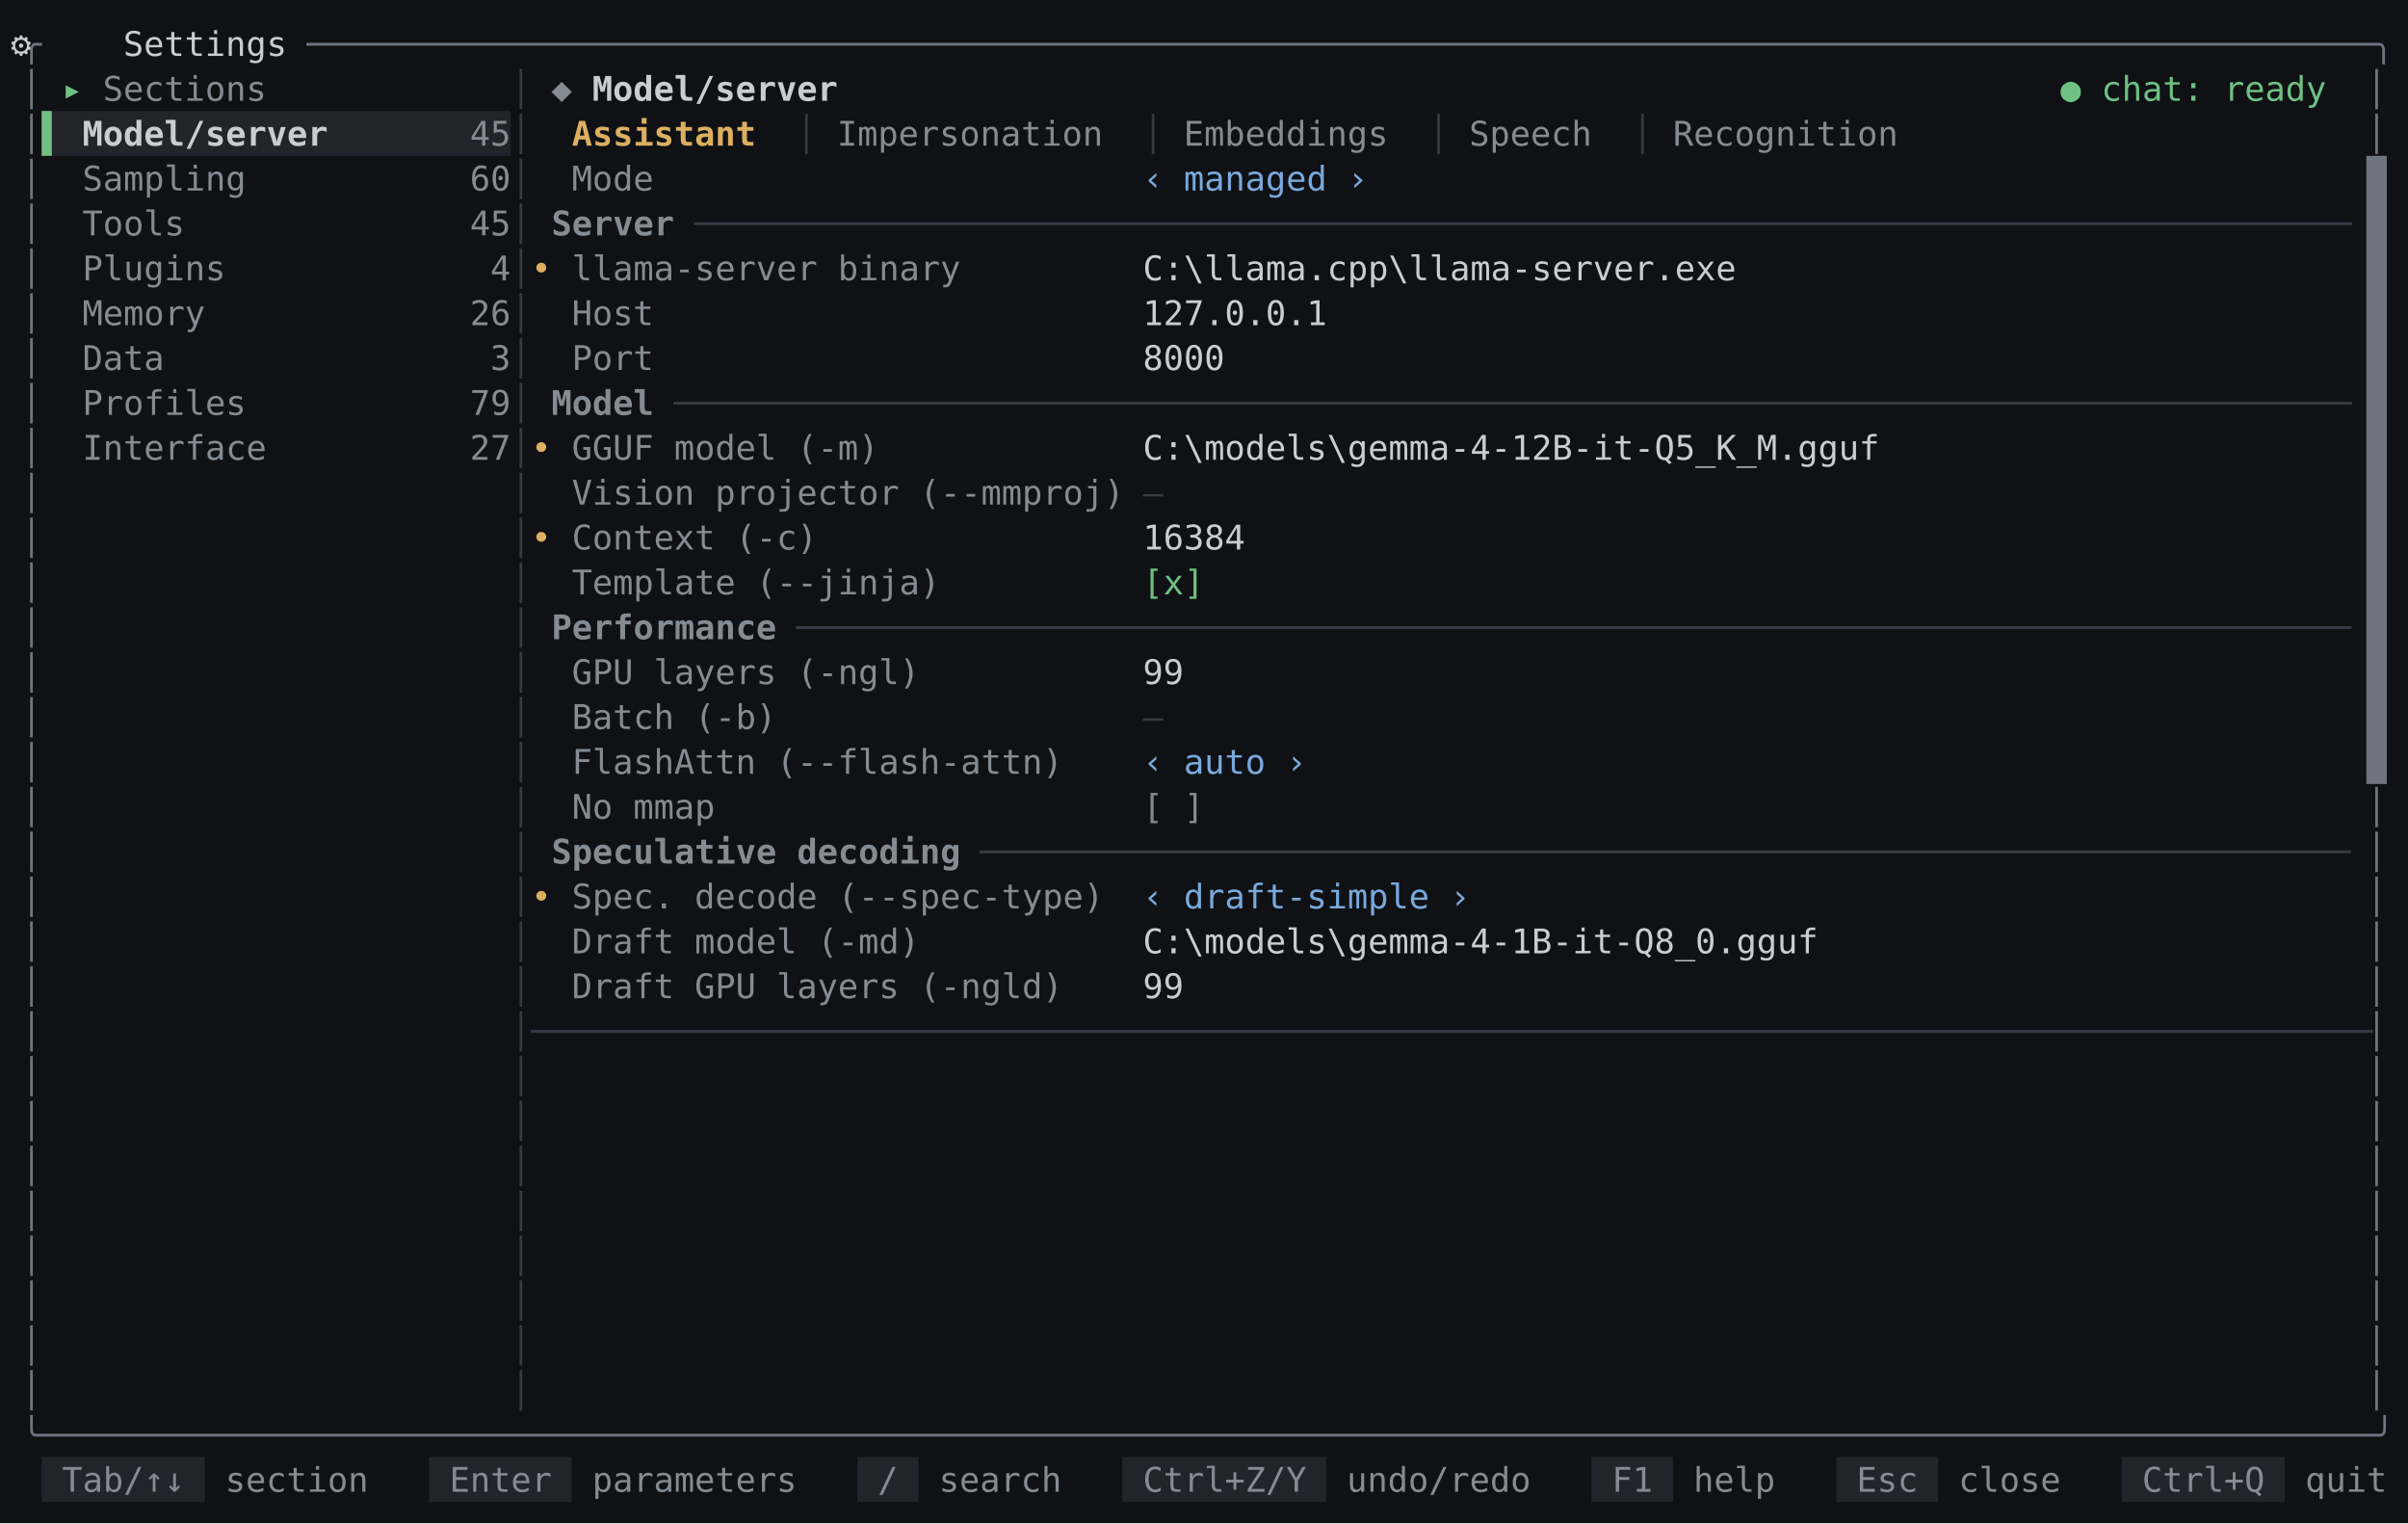
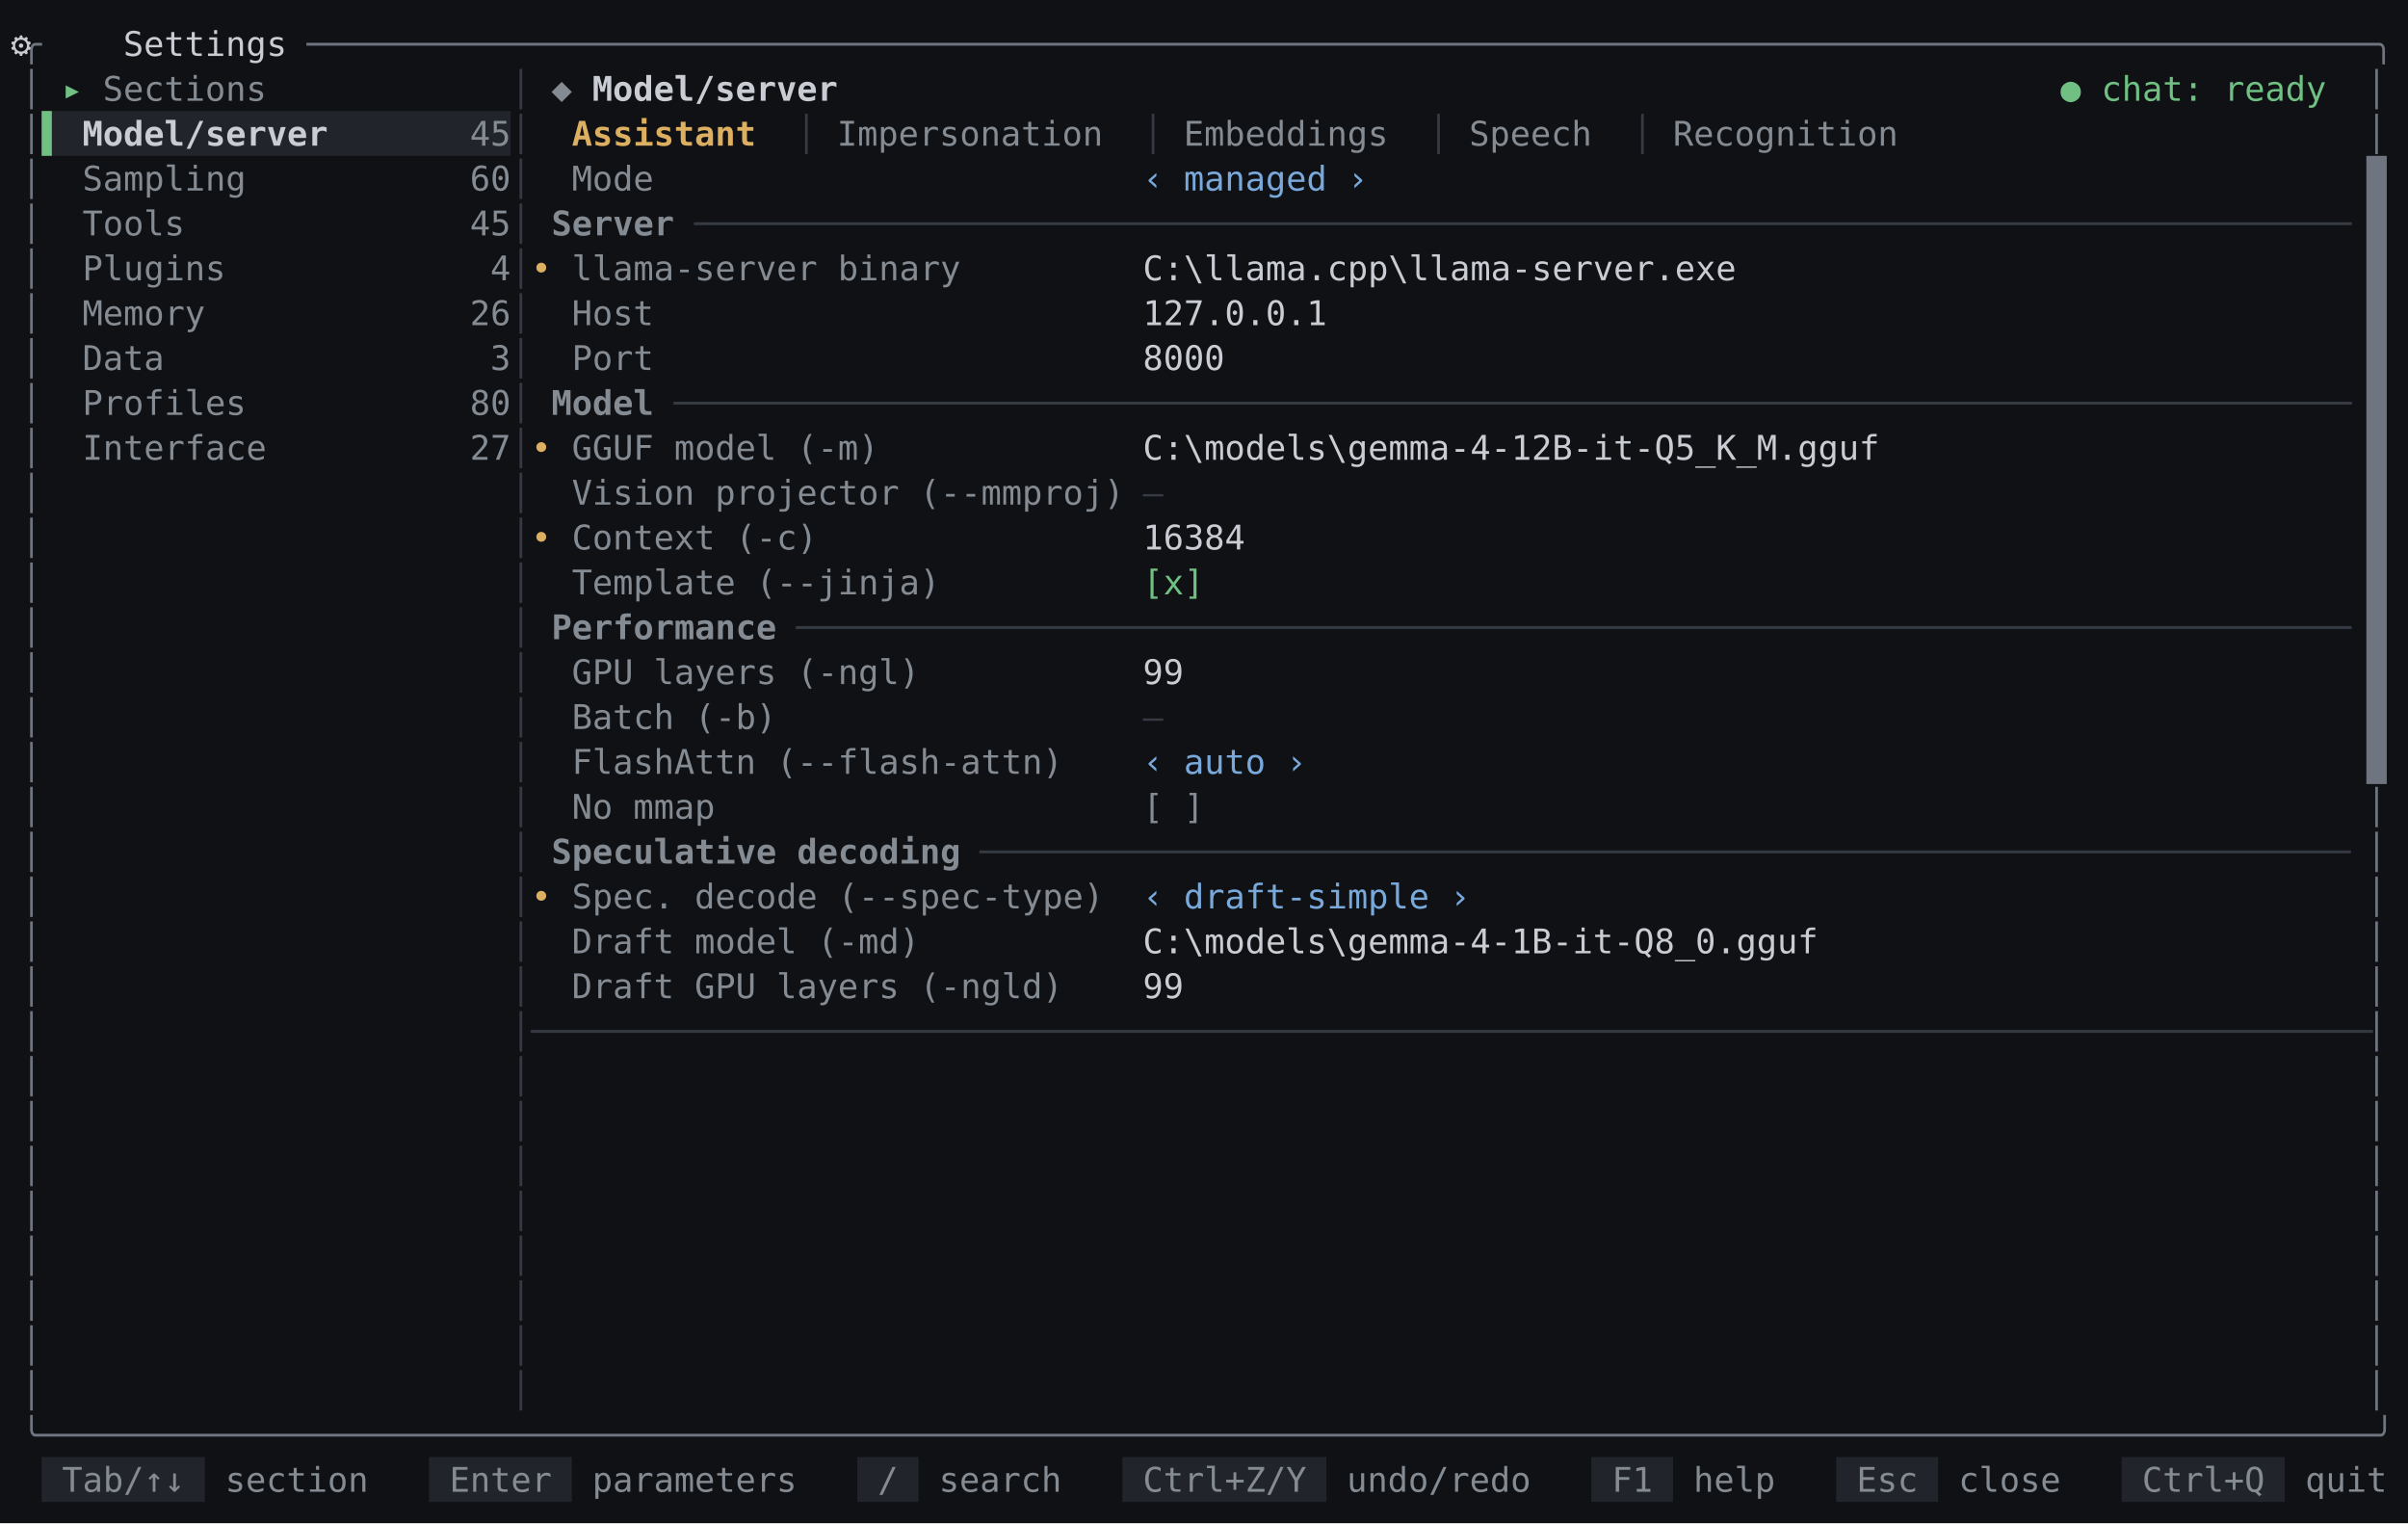
<svg xmlns="http://www.w3.org/2000/svg" id="settings-model-dark-en" viewBox="0 0 1133.6 716.96" width="1133.6" height="716.96" role="img" aria-label="mindfork — the settings model screen, dark theme">
  <style>
@font-face{font-family:'JetBrains Mono';src:url('/fonts/JetBrainsMono-Regular.woff2') format('woff2');font-weight:400;font-style:normal;font-display:swap}
@font-face{font-family:'JetBrains Mono';src:url('/fonts/JetBrainsMono-Bold.woff2') format('woff2');font-weight:700;font-style:normal;font-display:swap}
@font-face{font-family:'JetBrains Mono';src:url('/fonts/JetBrainsMono-Italic.woff2') format('woff2');font-weight:400;font-style:italic;font-display:swap}
#settings-model-dark-en text{font:16px 'JetBrains Mono',monospace;fill:#c9ccd2}#settings-model-dark-en .b{font-weight:700}#settings-model-dark-en .i{font-style:italic}#settings-model-dark-en .u{text-decoration:underline}#settings-model-dark-en .st{text-decoration:line-through}#settings-model-dark-en .u.st{text-decoration:underline line-through}
</style>
  <rect width="100%" height="100%" fill="#0f1115" />
  <path fill="#21242a" d="M19.6 685.84H96.4V706.96H19.6ZM19.6 52.24H240.4V73.36H19.6ZM202 685.84H269.2V706.96H202ZM403.6 685.84H432.4V706.96H403.6ZM528.4 685.84H624.4V706.96H528.4ZM749.2 685.84H787.6V706.96H749.2ZM864.4 685.84H912.4V706.96H864.4ZM998.8 685.84H1075.6V706.96H998.8Z" />
  <path fill="#6fc082" d="M19.6 52.24H24.4V73.36H19.6Z" />
  <path fill="#6e7580" d="M1114 73.36H1123.6V369.04H1114Z" />
  <text xml:space="preserve" y="26.32">
    <tspan x="10" fill="#6e7580">╭</tspan>
    <tspan x="34" text-anchor="middle">⚙</tspan>
    <tspan x="58" textLength="86.4">Settings </tspan>
    <tspan x="144.4" textLength="979.2" fill="#6e7580">─────────────────────────────────────────────────────────────────────────────────────────────────────╮</tspan>
  </text>
  <text xml:space="preserve" y="47.44">
    <tspan x="10" fill="#6e7580">│</tspan>
    <tspan x="29.2" textLength="19.2" fill="#6fc082">▸ </tspan>
    <tspan x="48.4" textLength="86.4" fill="#858b92">Sections </tspan>
    <tspan x="240.4" fill="#363a42">│</tspan>
    <tspan x="259.6" textLength="19.2" fill="#858b92">◆ </tspan>
    <tspan x="278.8" textLength="124.8" class="b">Model/server </tspan>
    <tspan x="970" class="b" fill="#6fc082">●</tspan>
    <tspan x="989.2" textLength="115.2" fill="#6fc082">chat: ready </tspan>
    <tspan x="1114" fill="#6e7580">│</tspan>
  </text>
  <text xml:space="preserve" y="68.56">
    <tspan x="10" fill="#6e7580">│</tspan>
    <tspan x="38.8" textLength="115.2" class="b">Model/server</tspan>
    <tspan x="221.2" textLength="19.2" fill="#858b92">45</tspan>
    <tspan x="240.4" fill="#363a42">│</tspan>
    <tspan x="269.2" textLength="96" class="b" fill="#dcaf61">Assistant </tspan>
    <tspan x="374.8" fill="#363a42">│</tspan>
    <tspan x="394" textLength="134.4" fill="#858b92">Impersonation </tspan>
    <tspan x="538" fill="#363a42">│</tspan>
    <tspan x="557.2" textLength="105.6" fill="#858b92">Embeddings </tspan>
    <tspan x="672.4" fill="#363a42">│</tspan>
    <tspan x="691.6" textLength="67.2" fill="#858b92">Speech </tspan>
    <tspan x="768.4" fill="#363a42">│</tspan>
    <tspan x="787.6" textLength="115.2" fill="#858b92">Recognition </tspan>
    <tspan x="1114" fill="#6e7580">│</tspan>
  </text>
  <text xml:space="preserve" y="89.68">
    <tspan x="10" fill="#6e7580">│</tspan>
    <tspan x="38.8" textLength="76.8" fill="#858b92">Sampling</tspan>
    <tspan x="221.2" textLength="19.2" fill="#858b92">60</tspan>
    <tspan x="240.4" fill="#363a42">│</tspan>
    <tspan x="269.2" textLength="38.4" fill="#858b92">Mode</tspan>
    <tspan x="538" textLength="105.6" fill="#79a9db">‹ managed ›</tspan>
  </text>
  <text xml:space="preserve" y="110.8">
    <tspan x="10" fill="#6e7580">│</tspan>
    <tspan x="38.8" textLength="48" fill="#858b92">Tools</tspan>
    <tspan x="221.2" textLength="19.2" fill="#858b92">45</tspan>
    <tspan x="240.4" fill="#363a42">│</tspan>
    <tspan x="259.6" textLength="67.2" class="b" fill="#858b92">Server </tspan>
    <tspan x="326.8" textLength="777.6" fill="#363a42">─────────────────────────────────────────────────────────────────────────────────</tspan>
  </text>
  <text xml:space="preserve" y="131.92">
    <tspan x="10" fill="#6e7580">│</tspan>
    <tspan x="38.8" textLength="67.2" fill="#858b92">Plugins</tspan>
    <tspan x="230.8" fill="#858b92">4</tspan>
    <tspan x="240.4" fill="#363a42">│</tspan>
    <tspan x="250" textLength="19.2" fill="#dcaf61">• </tspan>
    <tspan x="269.2" textLength="182.4" fill="#858b92">llama-server binary</tspan>
    <tspan x="538" textLength="576">C:\llama.cpp\llama-server.exe                               </tspan>
  </text>
  <text xml:space="preserve" y="153.04">
    <tspan x="10" fill="#6e7580">│</tspan>
    <tspan x="38.8" textLength="57.6" fill="#858b92">Memory</tspan>
    <tspan x="221.2" textLength="19.2" fill="#858b92">26</tspan>
    <tspan x="240.4" fill="#363a42">│</tspan>
    <tspan x="269.2" textLength="38.4" fill="#858b92">Host</tspan>
    <tspan x="538" textLength="576">127.0.0.1                                                   </tspan>
  </text>
  <text xml:space="preserve" y="174.16">
    <tspan x="10" fill="#6e7580">│</tspan>
    <tspan x="38.8" textLength="38.4" fill="#858b92">Data</tspan>
    <tspan x="230.8" fill="#858b92">3</tspan>
    <tspan x="240.4" fill="#363a42">│</tspan>
    <tspan x="269.2" textLength="38.4" fill="#858b92">Port</tspan>
    <tspan x="538" textLength="576">8000                                                        </tspan>
  </text>
  <text xml:space="preserve" y="195.28">
    <tspan x="10" fill="#6e7580">│</tspan>
    <tspan x="38.8" textLength="76.8" fill="#858b92">Profiles</tspan>
-     <tspan x="221.2" textLength="19.2" fill="#858b92">79</tspan>
+     <tspan x="221.2" textLength="19.2" fill="#858b92">80</tspan>
    <tspan x="240.4" fill="#363a42">│</tspan>
    <tspan x="259.6" textLength="57.6" class="b" fill="#858b92">Model </tspan>
    <tspan x="317.2" textLength="787.2" fill="#363a42">──────────────────────────────────────────────────────────────────────────────────</tspan>
  </text>
  <text xml:space="preserve" y="216.4">
    <tspan x="10" fill="#6e7580">│</tspan>
    <tspan x="38.8" textLength="86.4" fill="#858b92">Interface</tspan>
    <tspan x="221.2" textLength="19.2" fill="#858b92">27</tspan>
    <tspan x="240.4" fill="#363a42">│</tspan>
    <tspan x="250" textLength="19.2" fill="#dcaf61">• </tspan>
    <tspan x="269.2" textLength="144" fill="#858b92">GGUF model (-m)</tspan>
    <tspan x="538" textLength="576">C:\models\gemma-4-12B-it-Q5_K_M.gguf                        </tspan>
  </text>
  <text xml:space="preserve" y="237.52">
    <tspan x="10" fill="#6e7580">│</tspan>
    <tspan x="240.4" fill="#363a42">│</tspan>
    <tspan x="269.2" textLength="259.2" fill="#858b92">Vision projector (--mmproj)</tspan>
    <tspan x="538" fill="#363a42">—</tspan>
  </text>
  <text xml:space="preserve" y="258.64">
    <tspan x="10" fill="#6e7580">│</tspan>
    <tspan x="240.4" fill="#363a42">│</tspan>
    <tspan x="250" textLength="19.2" fill="#dcaf61">• </tspan>
    <tspan x="269.2" textLength="115.2" fill="#858b92">Context (-c)</tspan>
    <tspan x="538" textLength="576">16384                                                       </tspan>
  </text>
  <text xml:space="preserve" y="279.76">
    <tspan x="10" fill="#6e7580">│</tspan>
    <tspan x="240.4" fill="#363a42">│</tspan>
    <tspan x="269.2" textLength="172.8" fill="#858b92">Template (--jinja)</tspan>
    <tspan x="538" textLength="28.8" fill="#6fc082">[x]</tspan>
  </text>
  <text xml:space="preserve" y="300.88">
    <tspan x="10" fill="#6e7580">│</tspan>
    <tspan x="240.4" fill="#363a42">│</tspan>
    <tspan x="259.6" textLength="115.2" class="b" fill="#858b92">Performance </tspan>
    <tspan x="374.8" textLength="729.6" fill="#363a42">────────────────────────────────────────────────────────────────────────────</tspan>
  </text>
  <text xml:space="preserve" y="322">
    <tspan x="10" fill="#6e7580">│</tspan>
    <tspan x="240.4" fill="#363a42">│</tspan>
    <tspan x="269.2" textLength="163.2" fill="#858b92">GPU layers (-ngl)</tspan>
    <tspan x="538" textLength="576">99                                                          </tspan>
  </text>
  <text xml:space="preserve" y="343.12">
    <tspan x="10" fill="#6e7580">│</tspan>
    <tspan x="240.4" fill="#363a42">│</tspan>
    <tspan x="269.2" textLength="96" fill="#858b92">Batch (-b)</tspan>
    <tspan x="538" fill="#363a42">—</tspan>
  </text>
  <text xml:space="preserve" y="364.24">
    <tspan x="10" fill="#6e7580">│</tspan>
    <tspan x="240.4" fill="#363a42">│</tspan>
    <tspan x="269.2" textLength="230.4" fill="#858b92">FlashAttn (--flash-attn)</tspan>
    <tspan x="538" textLength="76.8" fill="#79a9db">‹ auto ›</tspan>
  </text>
  <text xml:space="preserve" y="385.36">
    <tspan x="10" fill="#6e7580">│</tspan>
    <tspan x="240.4" fill="#363a42">│</tspan>
    <tspan x="269.2" textLength="67.2" fill="#858b92">No mmap</tspan>
    <tspan x="538" textLength="28.8" fill="#858b92">[ ]</tspan>
    <tspan x="1114" fill="#6e7580">│</tspan>
  </text>
  <text xml:space="preserve" y="406.48">
    <tspan x="10" fill="#6e7580">│</tspan>
    <tspan x="240.4" fill="#363a42">│</tspan>
    <tspan x="259.6" textLength="201.6" class="b" fill="#858b92">Speculative decoding </tspan>
    <tspan x="461.2" textLength="643.2" fill="#363a42">───────────────────────────────────────────────────────────────────</tspan>
    <tspan x="1114" fill="#6e7580">│</tspan>
  </text>
  <text xml:space="preserve" y="427.6">
    <tspan x="10" fill="#6e7580">│</tspan>
    <tspan x="240.4" fill="#363a42">│</tspan>
    <tspan x="250" textLength="19.2" fill="#dcaf61">• </tspan>
    <tspan x="269.2" textLength="249.6" fill="#858b92">Spec. decode (--spec-type)</tspan>
    <tspan x="538" textLength="153.6" fill="#79a9db">‹ draft-simple ›</tspan>
    <tspan x="1114" fill="#6e7580">│</tspan>
  </text>
  <text xml:space="preserve" y="448.72">
    <tspan x="10" fill="#6e7580">│</tspan>
    <tspan x="240.4" fill="#363a42">│</tspan>
    <tspan x="269.2" textLength="163.2" fill="#858b92">Draft model (-md)</tspan>
    <tspan x="538" textLength="576">C:\models\gemma-4-1B-it-Q8_0.gguf                           </tspan>
    <tspan x="1114" fill="#6e7580">│</tspan>
  </text>
  <text xml:space="preserve" y="469.84">
    <tspan x="10" fill="#6e7580">│</tspan>
    <tspan x="240.4" fill="#363a42">│</tspan>
    <tspan x="269.2" textLength="230.4" fill="#858b92">Draft GPU layers (-ngld)</tspan>
    <tspan x="538" textLength="576">99                                                          </tspan>
    <tspan x="1114" fill="#6e7580">│</tspan>
  </text>
  <text xml:space="preserve" y="490.96">
    <tspan x="10" fill="#6e7580">│</tspan>
    <tspan x="240.4" textLength="873.6" fill="#363a42">│──────────────────────────────────────────────────────────────────────────────────────────</tspan>
    <tspan x="1114" fill="#6e7580">│</tspan>
  </text>
  <text xml:space="preserve" y="512.08">
    <tspan x="10" fill="#6e7580">│</tspan>
    <tspan x="240.4" fill="#363a42">│</tspan>
    <tspan x="1114" fill="#6e7580">│</tspan>
  </text>
  <text xml:space="preserve" y="533.2">
    <tspan x="10" fill="#6e7580">│</tspan>
    <tspan x="240.4" fill="#363a42">│</tspan>
    <tspan x="1114" fill="#6e7580">│</tspan>
  </text>
  <text xml:space="preserve" y="554.32">
    <tspan x="10" fill="#6e7580">│</tspan>
    <tspan x="240.4" fill="#363a42">│</tspan>
    <tspan x="1114" fill="#6e7580">│</tspan>
  </text>
  <text xml:space="preserve" y="575.44">
    <tspan x="10" fill="#6e7580">│</tspan>
    <tspan x="240.4" fill="#363a42">│</tspan>
    <tspan x="1114" fill="#6e7580">│</tspan>
  </text>
  <text xml:space="preserve" y="596.56">
    <tspan x="10" fill="#6e7580">│</tspan>
    <tspan x="240.4" fill="#363a42">│</tspan>
    <tspan x="1114" fill="#6e7580">│</tspan>
  </text>
  <text xml:space="preserve" y="617.68">
    <tspan x="10" fill="#6e7580">│</tspan>
    <tspan x="240.4" fill="#363a42">│</tspan>
    <tspan x="1114" fill="#6e7580">│</tspan>
  </text>
  <text xml:space="preserve" y="638.8">
    <tspan x="10" fill="#6e7580">│</tspan>
    <tspan x="240.4" fill="#363a42">│</tspan>
    <tspan x="1114" fill="#6e7580">│</tspan>
  </text>
  <text xml:space="preserve" y="659.92">
    <tspan x="10" fill="#6e7580">│</tspan>
    <tspan x="240.4" fill="#363a42">│</tspan>
    <tspan x="1114" fill="#6e7580">│</tspan>
  </text>
  <text xml:space="preserve" y="681.04">
    <tspan x="10" textLength="1113.6" fill="#6e7580">╰──────────────────────────────────────────────────────────────────────────────────────────────────────────────────╯</tspan>
  </text>
  <text xml:space="preserve" y="702.16">
    <tspan x="29.2" textLength="67.2" fill="#858b93">Tab/↑↓ </tspan>
    <tspan x="106" textLength="67.2" fill="#858b92">section</tspan>
    <tspan x="211.6" textLength="57.6" fill="#858b93">Enter </tspan>
    <tspan x="278.8" textLength="96" fill="#858b92">parameters</tspan>
    <tspan x="413.2" textLength="19.2" fill="#858b93">/ </tspan>
    <tspan x="442" textLength="57.6" fill="#858b92">search</tspan>
    <tspan x="538" textLength="86.4" fill="#858b93">Ctrl+Z/Y </tspan>
    <tspan x="634" textLength="86.4" fill="#858b92">undo/redo</tspan>
    <tspan x="758.8" textLength="28.8" fill="#858b93">F1 </tspan>
    <tspan x="797.2" textLength="38.4" fill="#858b92">help</tspan>
    <tspan x="874" textLength="38.4" fill="#858b93">Esc </tspan>
    <tspan x="922" textLength="48" fill="#858b92">close</tspan>
    <tspan x="1008.4" textLength="67.2" fill="#858b93">Ctrl+Q </tspan>
    <tspan x="1085.2" textLength="38.4" fill="#858b92">quit</tspan>
  </text>
</svg>
